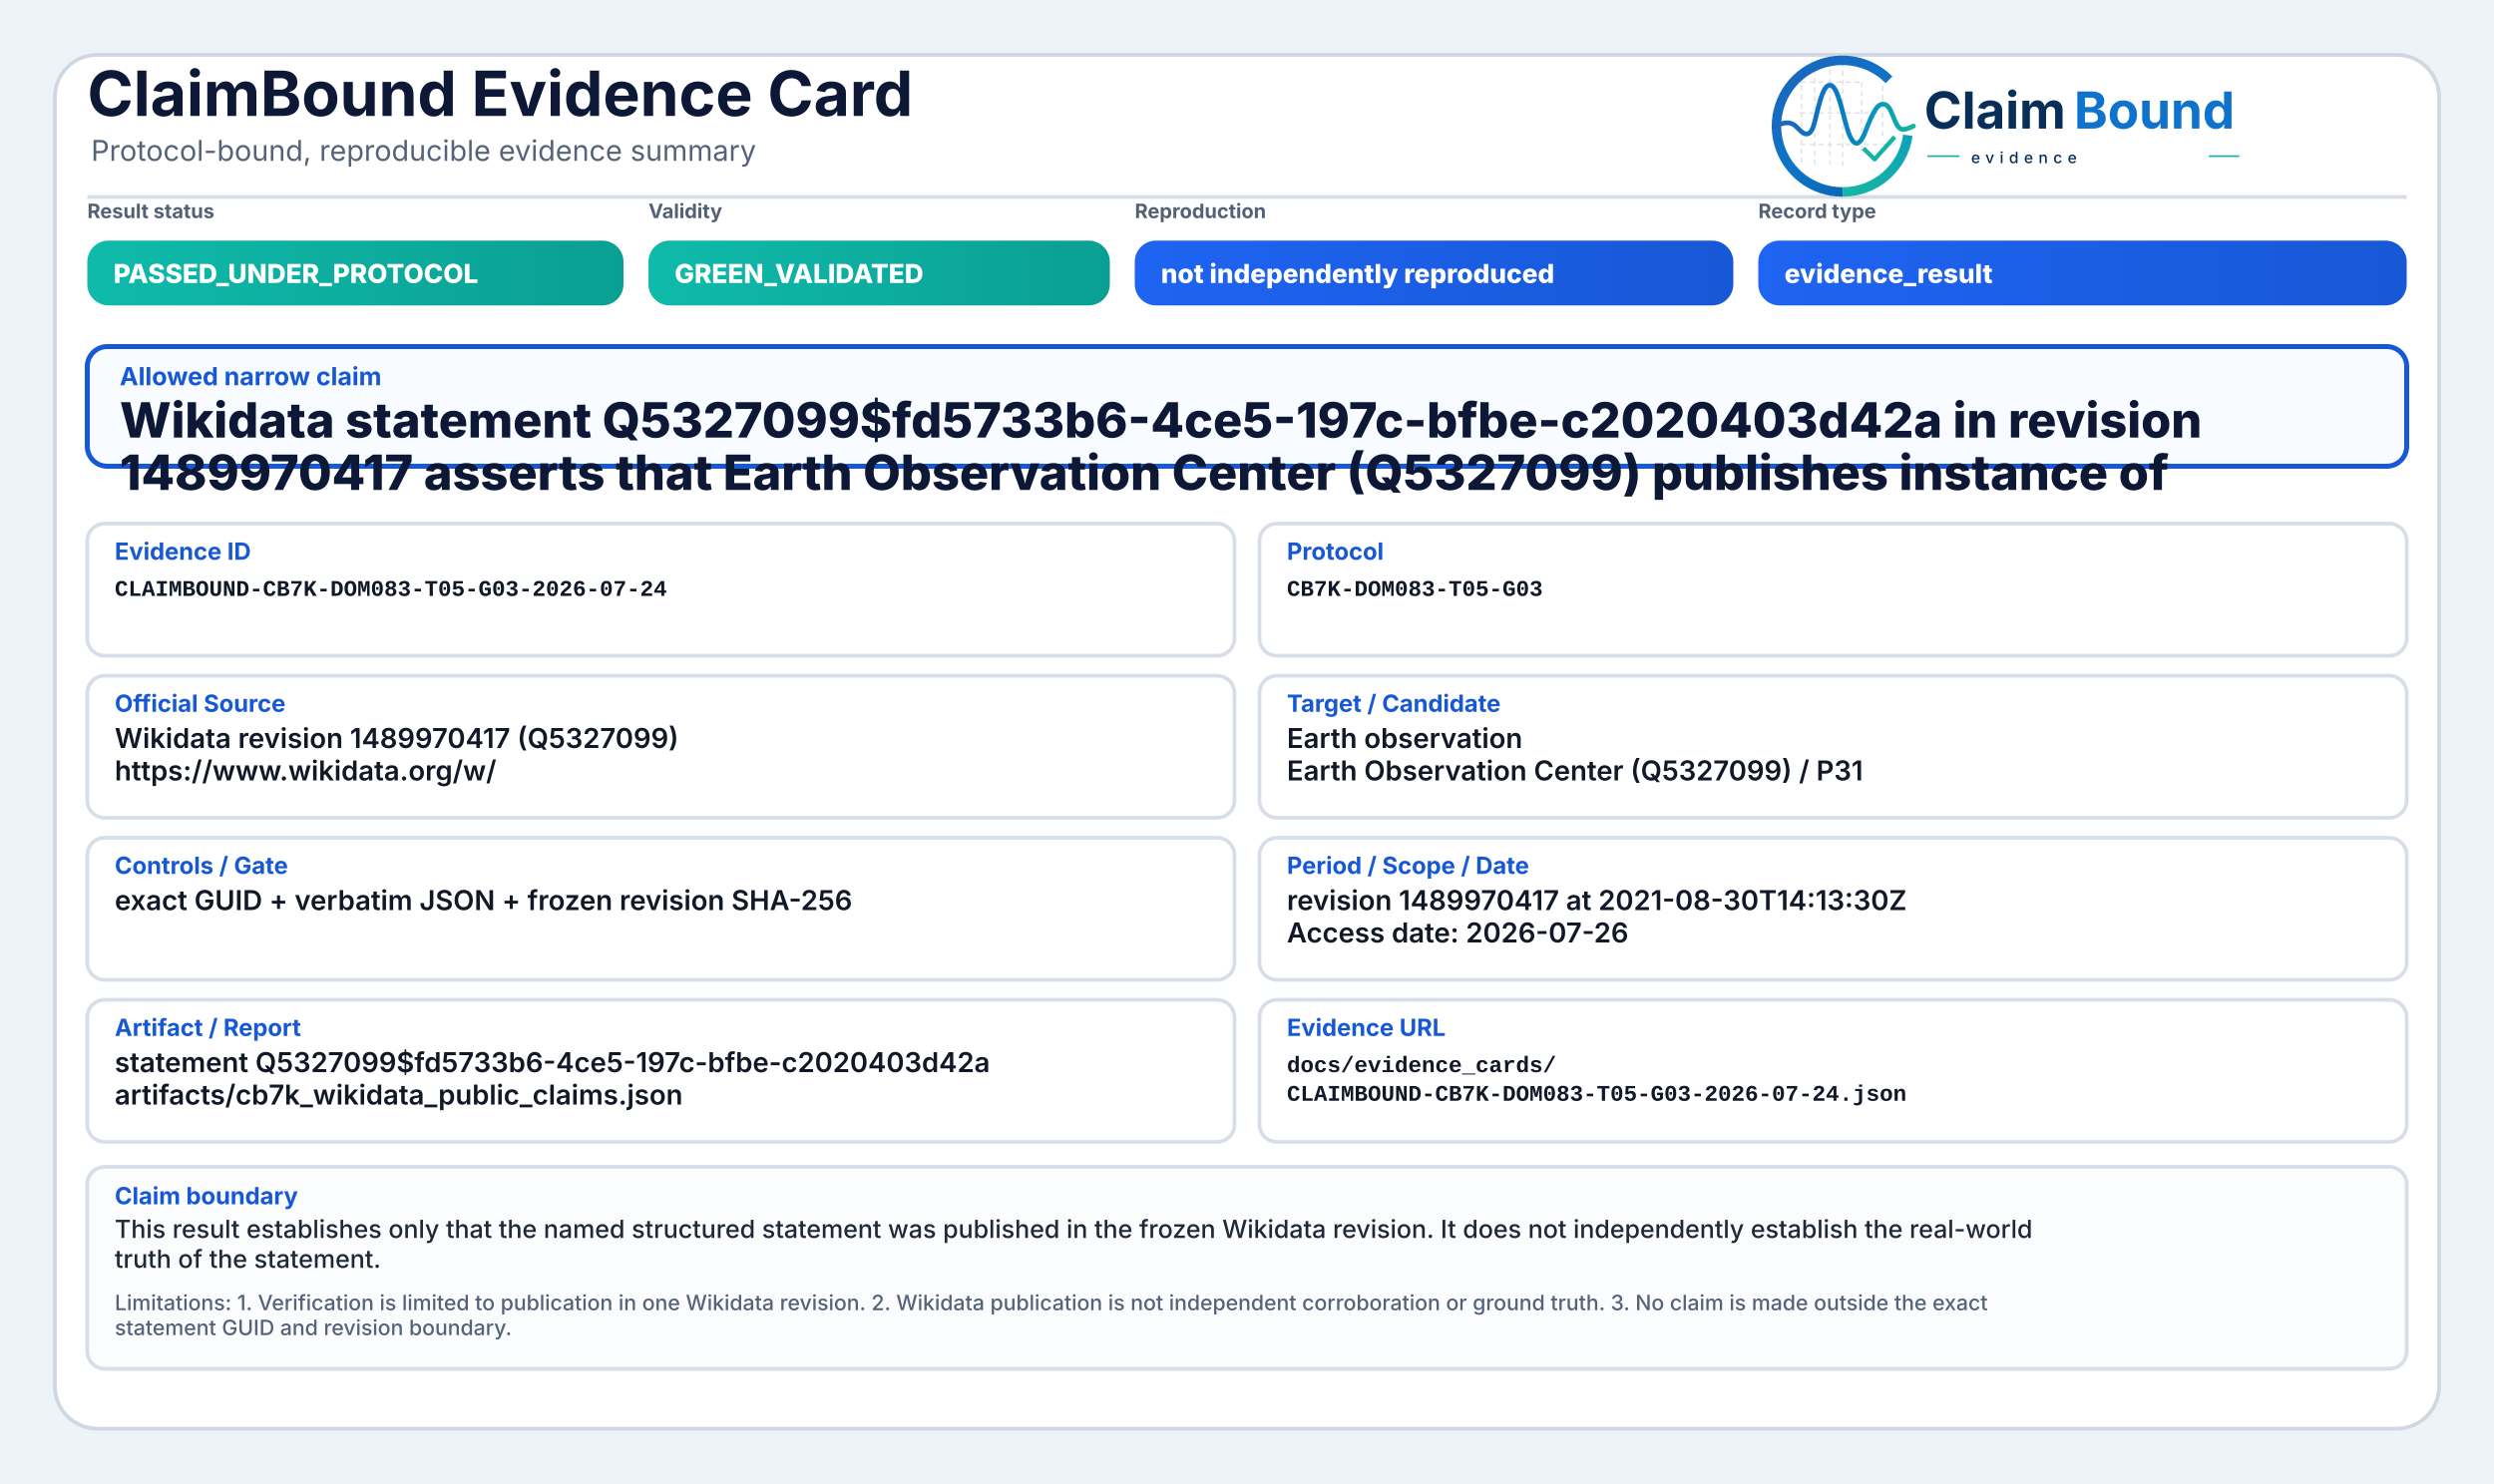
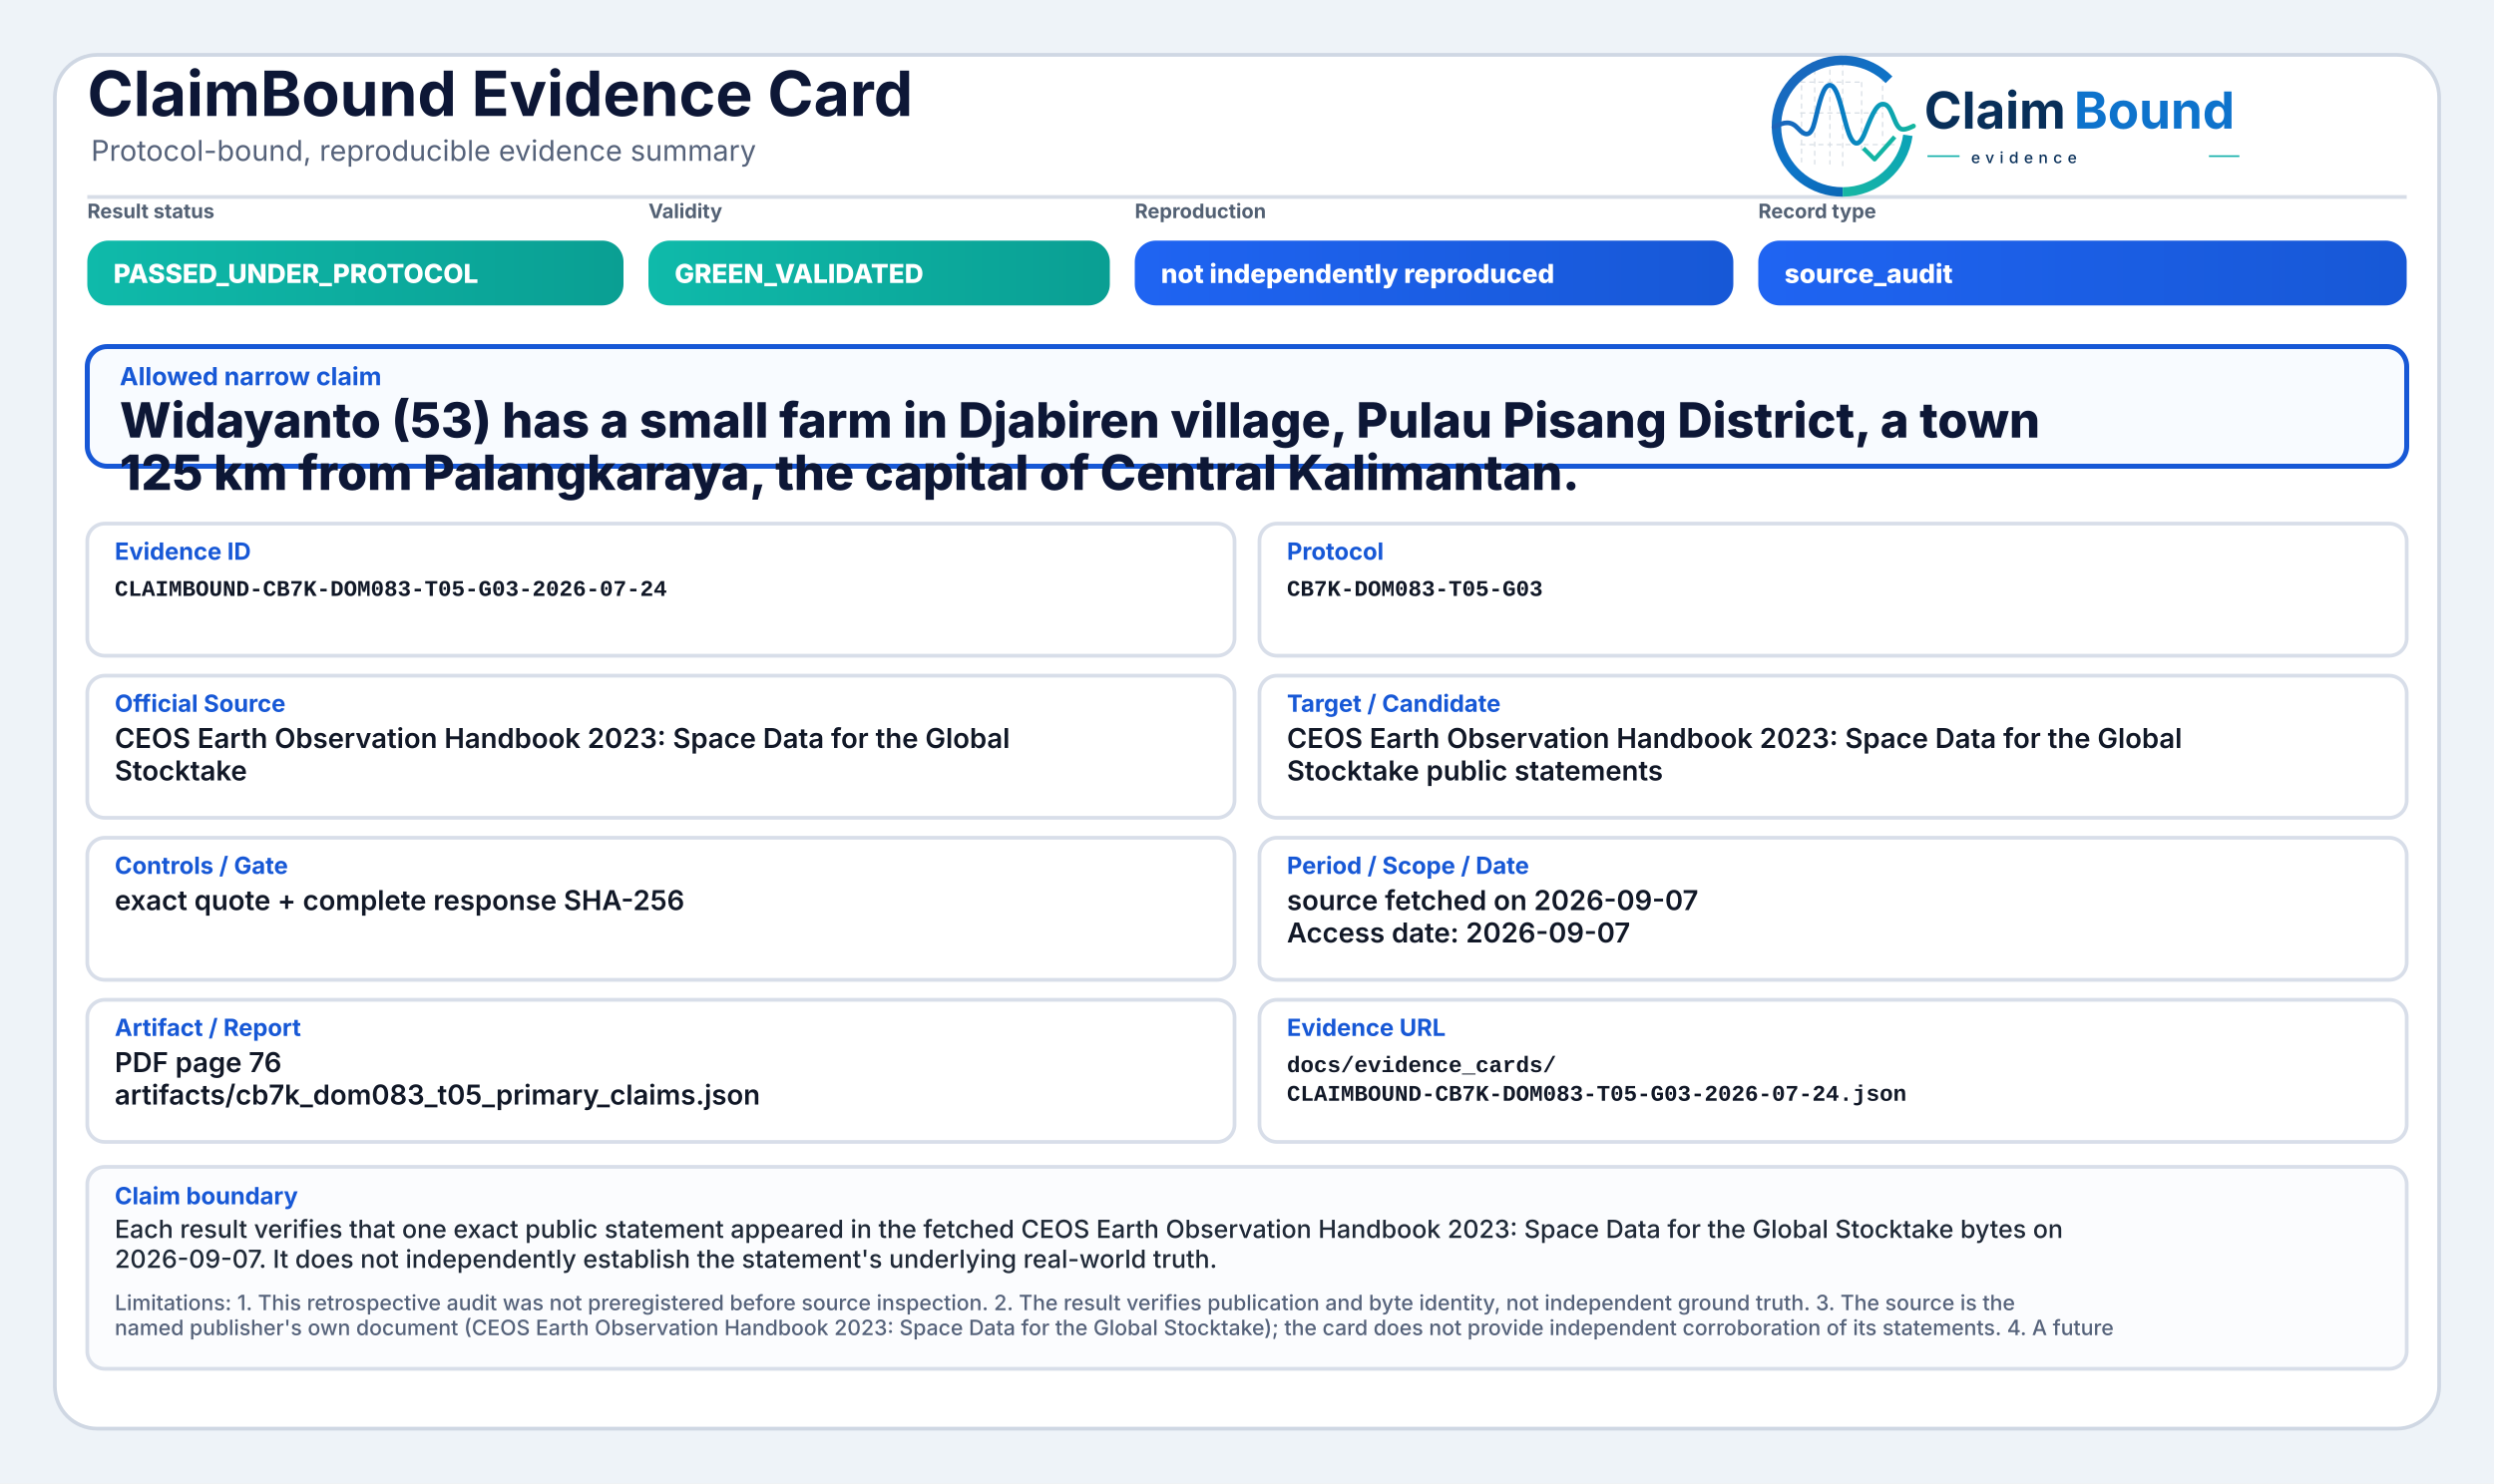
<svg xmlns="http://www.w3.org/2000/svg" width="2000" height="1190" viewBox="0 0 2000 1190" role="img" aria-label="ClaimBound Evidence Card">
  <defs>
    <linearGradient id="greenGrad" x1="0" y1="0" x2="1" y2="0">
      <stop offset="0%" stop-color="#0fbaaa" />
      <stop offset="100%" stop-color="#0a9f93" />
    </linearGradient>
    <linearGradient id="yellowGrad" x1="0" y1="0" x2="1" y2="0">
      <stop offset="0%" stop-color="#fbbf24" />
      <stop offset="100%" stop-color="#d97706" />
    </linearGradient>
    <linearGradient id="amberGrad" x1="0" y1="0" x2="1" y2="0">
      <stop offset="0%" stop-color="#f97316" />
      <stop offset="100%" stop-color="#c2410c" />
    </linearGradient>
    <linearGradient id="redGrad" x1="0" y1="0" x2="1" y2="0">
      <stop offset="0%" stop-color="#ef4444" />
      <stop offset="100%" stop-color="#b91c1c" />
    </linearGradient>
    <linearGradient id="grayGrad" x1="0" y1="0" x2="1" y2="0">
      <stop offset="0%" stop-color="#64748b" />
      <stop offset="100%" stop-color="#475569" />
    </linearGradient>
    <linearGradient id="blueGrad" x1="0" y1="0" x2="1" y2="0">
      <stop offset="0%" stop-color="#1f64f2" />
      <stop offset="100%" stop-color="#1758d6" />
    </linearGradient>
    <linearGradient id="logoRingBlue" x1="73" y1="453" x2="348" y2="793" gradientUnits="userSpaceOnUse">
      <stop offset="0" stop-color="#1E64BA" />
      <stop offset="0.55" stop-color="#0C75C8" />
      <stop offset="1" stop-color="#0A5FAB" />
    </linearGradient>
    <linearGradient id="logoRingTeal" x1="221" y1="792" x2="403" y2="594" gradientUnits="userSpaceOnUse">
      <stop offset="0" stop-color="#18B7A3" />
      <stop offset="1" stop-color="#089EBC" />
    </linearGradient>
    <linearGradient id="logoSignalGradient" x1="61" y1="628" x2="404" y2="628" gradientUnits="userSpaceOnUse">
      <stop offset="0" stop-color="#1E64BA" />
      <stop offset="0.43" stop-color="#0877C4" />
      <stop offset="0.72" stop-color="#0A97BB" />
      <stop offset="1" stop-color="#14B69E" />
    </linearGradient>
  </defs>
  <rect x="0" y="0" width="2000" height="1190" fill="#eef3f8" />
  <rect x="44" y="44" width="1912" height="1102" rx="34" fill="#ffffff" stroke="#cfd7e3" stroke-width="3" />
  <path d="M70 158 H1930" stroke="#d7dde7" stroke-width="3" />
  <text x="70" y="93" font-family="Inter, Segoe UI, Arial, sans-serif" font-size="50" font-weight="750" fill="#0d1736">ClaimBound Evidence Card</text>
  <text x="73" y="129" font-family="Inter, Segoe UI, Arial, sans-serif" font-size="23" font-weight="400" fill="#55627a">Protocol-bound, reproducible evidence summary</text>
  <g aria-label="ClaimBound evidence logo" transform="translate(1415,52) scale(0.33) translate(-40,-478)">
    <g stroke-linecap="butt" stroke-linejoin="round">
      <g stroke="#CBD3DC" stroke-width="3.2" stroke-linecap="round" stroke-dasharray="10 12" opacity="0.72">
        <path d="M130 507V714" />
        <path d="M162 490V719" />
        <path d="M199 491V719" />
        <path d="M230 471V726" />
        <path d="M276 521V690" />
        <path d="M327 508V650" />
        <path d="M128 520H277" />
        <path d="M128 595H327" />
        <path d="M128 672H355" />
      </g>
      <path d="M342.6 514.3A160 160 0 1 0 230 787" fill="none" stroke="url(#logoRingBlue)" stroke-width="23" />
      <path d="M230 787A160 160 0 0 0 388.4 649.3" fill="none" stroke="url(#logoRingTeal)" stroke-width="23" />
      <path d="M63 629.5C87 616.4 104.3 613.6 121.2 632.2C140.7 653.8 153.4 651.6 162.1 616.2C173.8 568.5 182.5 527.5 198.9 527.5C217.5 527.5 228.4 590.6 240.3 630.8C253.4 675.4 268.6 682.8 284.6 641.5C303.5 592.9 315.2 567.6 333.7 574.7C352.6 582 355.7 635.1 376.6 634.9C386.2 634.8 394 630.4 402 626.8" fill="none" stroke="url(#logoSignalGradient)" stroke-width="11.5" stroke-linecap="round" />
      <path d="M284 684.5L307.5 707.7L353 657" fill="none" stroke="#12B4A4" stroke-width="10.5" stroke-linecap="square" />
    </g>
    <text x="428" y="633" font-family="Inter, Segoe UI, Arial, sans-serif" font-size="124" font-weight="750" fill="#082F59" text-rendering="geometricPrecision">Claim</text>
    <text x="792" y="633" font-family="Inter, Segoe UI, Arial, sans-serif" font-size="124" font-weight="750" fill="#0E73CC" text-rendering="geometricPrecision">Bound</text>
    <line x1="436" y1="700" x2="514" y2="700" stroke="#11AFA9" stroke-width="4" />
    <text x="542" y="717" font-family="Inter, Segoe UI, Arial, sans-serif" font-size="38" font-weight="500" letter-spacing="13" fill="#082F59">evidence</text>
    <line x1="1120" y1="700" x2="1194" y2="700" stroke="#11AFA9" stroke-width="4" />
  </g>
  <text x="70" y="175" font-family="Inter, Segoe UI, Arial, sans-serif" font-size="16" font-weight="650" fill="#536174">Result status</text>
  <rect x="70" y="193" width="430" height="52" rx="17" fill="url(#greenGrad)" />
  <text x="91" y="227" font-family="Inter, Segoe UI, Arial, sans-serif" font-size="21" font-weight="800" fill="#ffffff">PASSED_UNDER_PROTOCOL</text>
  <text x="520" y="175" font-family="Inter, Segoe UI, Arial, sans-serif" font-size="16" font-weight="650" fill="#536174">Validity</text>
  <rect x="520" y="193" width="370" height="52" rx="17" fill="url(#greenGrad)" />
  <text x="541" y="227" font-family="Inter, Segoe UI, Arial, sans-serif" font-size="21" font-weight="800" fill="#ffffff">GREEN_VALIDATED</text>
  <text x="910" y="175" font-family="Inter, Segoe UI, Arial, sans-serif" font-size="16" font-weight="650" fill="#536174">Reproduction</text>
  <rect x="910" y="193" width="480" height="52" rx="17" fill="url(#blueGrad)" />
  <text x="931" y="227" font-family="Inter, Segoe UI, Arial, sans-serif" font-size="21" font-weight="800" fill="#ffffff">not independently reproduced</text>
  <text x="1410" y="175" font-family="Inter, Segoe UI, Arial, sans-serif" font-size="16" font-weight="650" fill="#536174">Record type</text>
  <rect x="1410" y="193" width="520" height="52" rx="17" fill="url(#blueGrad)" />
-   <text x="1431" y="227" font-family="Inter, Segoe UI, Arial, sans-serif" font-size="21" font-weight="800" fill="#ffffff">evidence_result</text>
+   <text x="1431" y="227" font-family="Inter, Segoe UI, Arial, sans-serif" font-size="21" font-weight="800" fill="#ffffff">source_audit</text>
  <rect x="70" y="278" width="1860" height="96" rx="16" fill="#f8fbff" stroke="#1758d6" stroke-width="4" />
  <text x="96" y="309" font-family="Inter, Segoe UI, Arial, sans-serif" font-size="20" font-weight="750" fill="#1758d6">Allowed narrow claim</text>
-   <text x="96" y="351" font-family="Inter, Segoe UI, Arial, sans-serif" font-size="39" font-weight="800" fill="#0d1736">Wikidata statement Q5327099$fd5733b6-4ce5-197c-bfbe-c2020403d42a in revision</text>
-   <text x="96" y="393" font-family="Inter, Segoe UI, Arial, sans-serif" font-size="39" font-weight="800" fill="#0d1736">1489970417 asserts that Earth Observation Center (Q5327099) publishes instance of</text>
+   <text x="96" y="351" font-family="Inter, Segoe UI, Arial, sans-serif" font-size="39" font-weight="800" fill="#0d1736">Widayanto (53) has a small farm in Djabiren village, Pulau Pisang District, a town</text>
+   <text x="96" y="393" font-family="Inter, Segoe UI, Arial, sans-serif" font-size="39" font-weight="800" fill="#0d1736">125 km from Palangkaraya, the capital of Central Kalimantan.</text>
  <rect x="70" y="420" width="920" height="106" rx="14" fill="#ffffff" stroke="#d8dee9" stroke-width="3" />
  <text x="92" y="449" font-family="Inter, Segoe UI, Arial, sans-serif" font-size="19" font-weight="750" fill="#1758d6">Evidence ID</text>
  <text x="92" y="478" font-family="SFMono-Regular, Consolas, Liberation Mono, monospace" font-size="18" font-weight="600" fill="#111827">CLAIMBOUND-CB7K-DOM083-T05-G03-2026-07-24</text>
  <rect x="1010" y="420" width="920" height="106" rx="14" fill="#ffffff" stroke="#d8dee9" stroke-width="3" />
  <text x="1032" y="449" font-family="Inter, Segoe UI, Arial, sans-serif" font-size="19" font-weight="750" fill="#1758d6">Protocol</text>
  <text x="1032" y="478" font-family="SFMono-Regular, Consolas, Liberation Mono, monospace" font-size="18" font-weight="600" fill="#111827">CB7K-DOM083-T05-G03</text>
  <rect x="70" y="542" width="920" height="114" rx="14" fill="#ffffff" stroke="#d8dee9" stroke-width="3" />
  <text x="92" y="571" font-family="Inter, Segoe UI, Arial, sans-serif" font-size="19" font-weight="750" fill="#1758d6">Official Source</text>
-   <text x="92" y="600" font-family="Inter, Segoe UI, Arial, sans-serif" font-size="22" font-weight="600" fill="#111827">Wikidata revision 1489970417 (Q5327099)</text>
-   <text x="92" y="626" font-family="Inter, Segoe UI, Arial, sans-serif" font-size="22" font-weight="600" fill="#111827">https://www.wikidata.org/w/</text>
+   <text x="92" y="600" font-family="Inter, Segoe UI, Arial, sans-serif" font-size="22" font-weight="600" fill="#111827">CEOS Earth Observation Handbook 2023: Space Data for the Global</text>
+   <text x="92" y="626" font-family="Inter, Segoe UI, Arial, sans-serif" font-size="22" font-weight="600" fill="#111827">Stocktake</text>
  <rect x="1010" y="542" width="920" height="114" rx="14" fill="#ffffff" stroke="#d8dee9" stroke-width="3" />
  <text x="1032" y="571" font-family="Inter, Segoe UI, Arial, sans-serif" font-size="19" font-weight="750" fill="#1758d6">Target / Candidate</text>
-   <text x="1032" y="600" font-family="Inter, Segoe UI, Arial, sans-serif" font-size="22" font-weight="600" fill="#111827">Earth observation</text>
-   <text x="1032" y="626" font-family="Inter, Segoe UI, Arial, sans-serif" font-size="22" font-weight="600" fill="#111827">Earth Observation Center (Q5327099) / P31</text>
+   <text x="1032" y="600" font-family="Inter, Segoe UI, Arial, sans-serif" font-size="22" font-weight="600" fill="#111827">CEOS Earth Observation Handbook 2023: Space Data for the Global</text>
+   <text x="1032" y="626" font-family="Inter, Segoe UI, Arial, sans-serif" font-size="22" font-weight="600" fill="#111827">Stocktake public statements</text>
  <rect x="70" y="672" width="920" height="114" rx="14" fill="#ffffff" stroke="#d8dee9" stroke-width="3" />
  <text x="92" y="701" font-family="Inter, Segoe UI, Arial, sans-serif" font-size="19" font-weight="750" fill="#1758d6">Controls / Gate</text>
-   <text x="92" y="730" font-family="Inter, Segoe UI, Arial, sans-serif" font-size="22" font-weight="600" fill="#111827">exact GUID + verbatim JSON + frozen revision SHA-256</text>
+   <text x="92" y="730" font-family="Inter, Segoe UI, Arial, sans-serif" font-size="22" font-weight="600" fill="#111827">exact quote + complete response SHA-256</text>
  <rect x="1010" y="672" width="920" height="114" rx="14" fill="#ffffff" stroke="#d8dee9" stroke-width="3" />
  <text x="1032" y="701" font-family="Inter, Segoe UI, Arial, sans-serif" font-size="19" font-weight="750" fill="#1758d6">Period / Scope / Date</text>
-   <text x="1032" y="730" font-family="Inter, Segoe UI, Arial, sans-serif" font-size="22" font-weight="600" fill="#111827">revision 1489970417 at 2021-08-30T14:13:30Z</text>
-   <text x="1032" y="756" font-family="Inter, Segoe UI, Arial, sans-serif" font-size="22" font-weight="600" fill="#111827">Access date: 2026-07-26</text>
+   <text x="1032" y="730" font-family="Inter, Segoe UI, Arial, sans-serif" font-size="22" font-weight="600" fill="#111827">source fetched on 2026-09-07</text>
+   <text x="1032" y="756" font-family="Inter, Segoe UI, Arial, sans-serif" font-size="22" font-weight="600" fill="#111827">Access date: 2026-09-07</text>
  <rect x="70" y="802" width="920" height="114" rx="14" fill="#ffffff" stroke="#d8dee9" stroke-width="3" />
  <text x="92" y="831" font-family="Inter, Segoe UI, Arial, sans-serif" font-size="19" font-weight="750" fill="#1758d6">Artifact / Report</text>
-   <text x="92" y="860" font-family="Inter, Segoe UI, Arial, sans-serif" font-size="22" font-weight="600" fill="#111827">statement Q5327099$fd5733b6-4ce5-197c-bfbe-c2020403d42a</text>
-   <text x="92" y="886" font-family="Inter, Segoe UI, Arial, sans-serif" font-size="22" font-weight="600" fill="#111827">artifacts/cb7k_wikidata_public_claims.json</text>
+   <text x="92" y="860" font-family="Inter, Segoe UI, Arial, sans-serif" font-size="22" font-weight="600" fill="#111827">PDF page 76</text>
+   <text x="92" y="886" font-family="Inter, Segoe UI, Arial, sans-serif" font-size="22" font-weight="600" fill="#111827">artifacts/cb7k_dom083_t05_primary_claims.json</text>
  <rect x="1010" y="802" width="920" height="114" rx="14" fill="#ffffff" stroke="#d8dee9" stroke-width="3" />
  <text x="1032" y="831" font-family="Inter, Segoe UI, Arial, sans-serif" font-size="19" font-weight="750" fill="#1758d6">Evidence URL</text>
  <text x="1032" y="860" font-family="SFMono-Regular, Consolas, Liberation Mono, monospace" font-size="18" font-weight="600" fill="#111827">docs/evidence_cards/</text>
  <text x="1032" y="883" font-family="SFMono-Regular, Consolas, Liberation Mono, monospace" font-size="18" font-weight="600" fill="#111827">CLAIMBOUND-CB7K-DOM083-T05-G03-2026-07-24.json</text>
  <rect x="70" y="936" width="1860" height="162" rx="14" fill="#fbfcfe" stroke="#d8dee9" stroke-width="3" />
  <text x="92" y="966" font-family="Inter, Segoe UI, Arial, sans-serif" font-size="19" font-weight="750" fill="#1758d6">Claim boundary</text>
-   <text x="92" y="993" font-family="Inter, Segoe UI, Arial, sans-serif" font-size="20" font-weight="500" fill="#1f2937">This result establishes only that the named structured statement was published in the frozen Wikidata revision. It does not independently establish the real-world</text>
-   <text x="92" y="1017" font-family="Inter, Segoe UI, Arial, sans-serif" font-size="20" font-weight="500" fill="#1f2937">truth of the statement.</text>
-   <text x="92" y="1051" font-family="Inter, Segoe UI, Arial, sans-serif" font-size="17" font-weight="500" fill="#55627a">Limitations: 1. Verification is limited to publication in one Wikidata revision. 2. Wikidata publication is not independent corroboration or ground truth. 3. No claim is made outside the exact</text>
-   <text x="92" y="1071" font-family="Inter, Segoe UI, Arial, sans-serif" font-size="17" font-weight="500" fill="#55627a">statement GUID and revision boundary.</text>
+   <text x="92" y="993" font-family="Inter, Segoe UI, Arial, sans-serif" font-size="20" font-weight="500" fill="#1f2937">Each result verifies that one exact public statement appeared in the fetched CEOS Earth Observation Handbook 2023: Space Data for the Global Stocktake bytes on</text>
+   <text x="92" y="1017" font-family="Inter, Segoe UI, Arial, sans-serif" font-size="20" font-weight="500" fill="#1f2937">2026-09-07. It does not independently establish the statement's underlying real-world truth.</text>
+   <text x="92" y="1051" font-family="Inter, Segoe UI, Arial, sans-serif" font-size="17" font-weight="500" fill="#55627a">Limitations: 1. This retrospective audit was not preregistered before source inspection. 2. The result verifies publication and byte identity, not independent ground truth. 3. The source is the</text>
+   <text x="92" y="1071" font-family="Inter, Segoe UI, Arial, sans-serif" font-size="17" font-weight="500" fill="#55627a">named publisher's own document (CEOS Earth Observation Handbook 2023: Space Data for the Global Stocktake); the card does not provide independent corroboration of its statements. 4. A future</text>
</svg>
